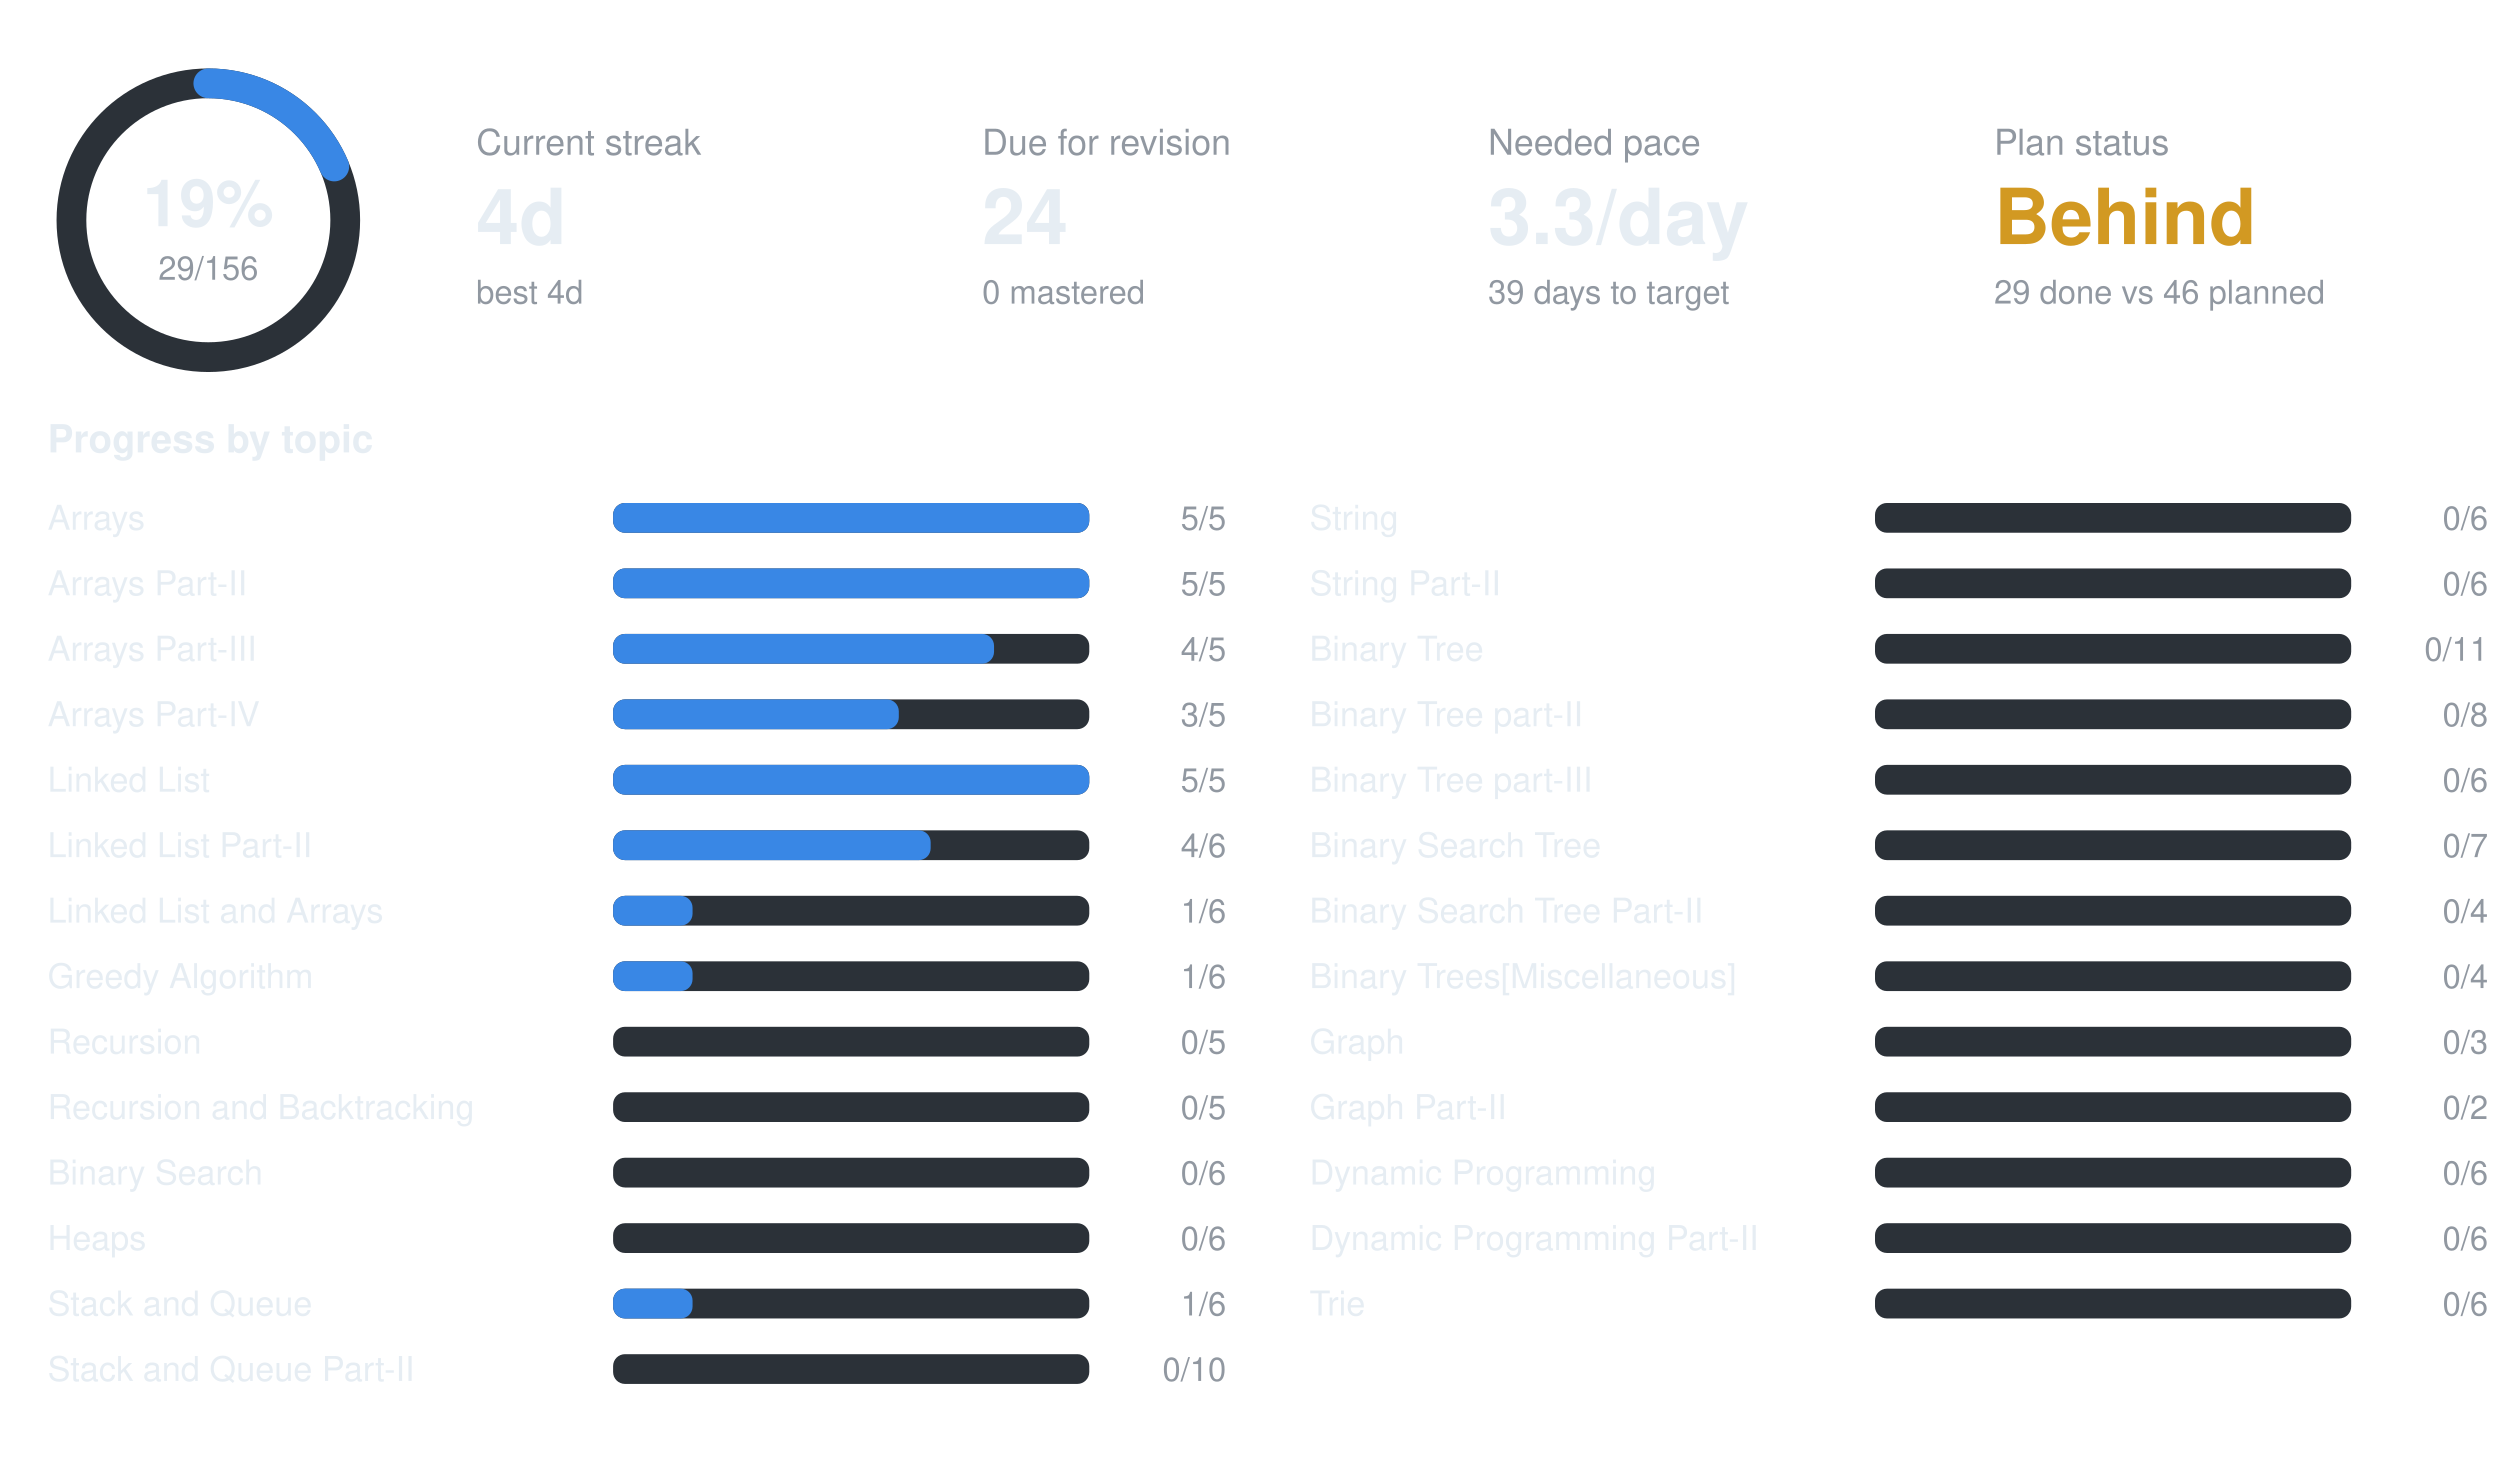
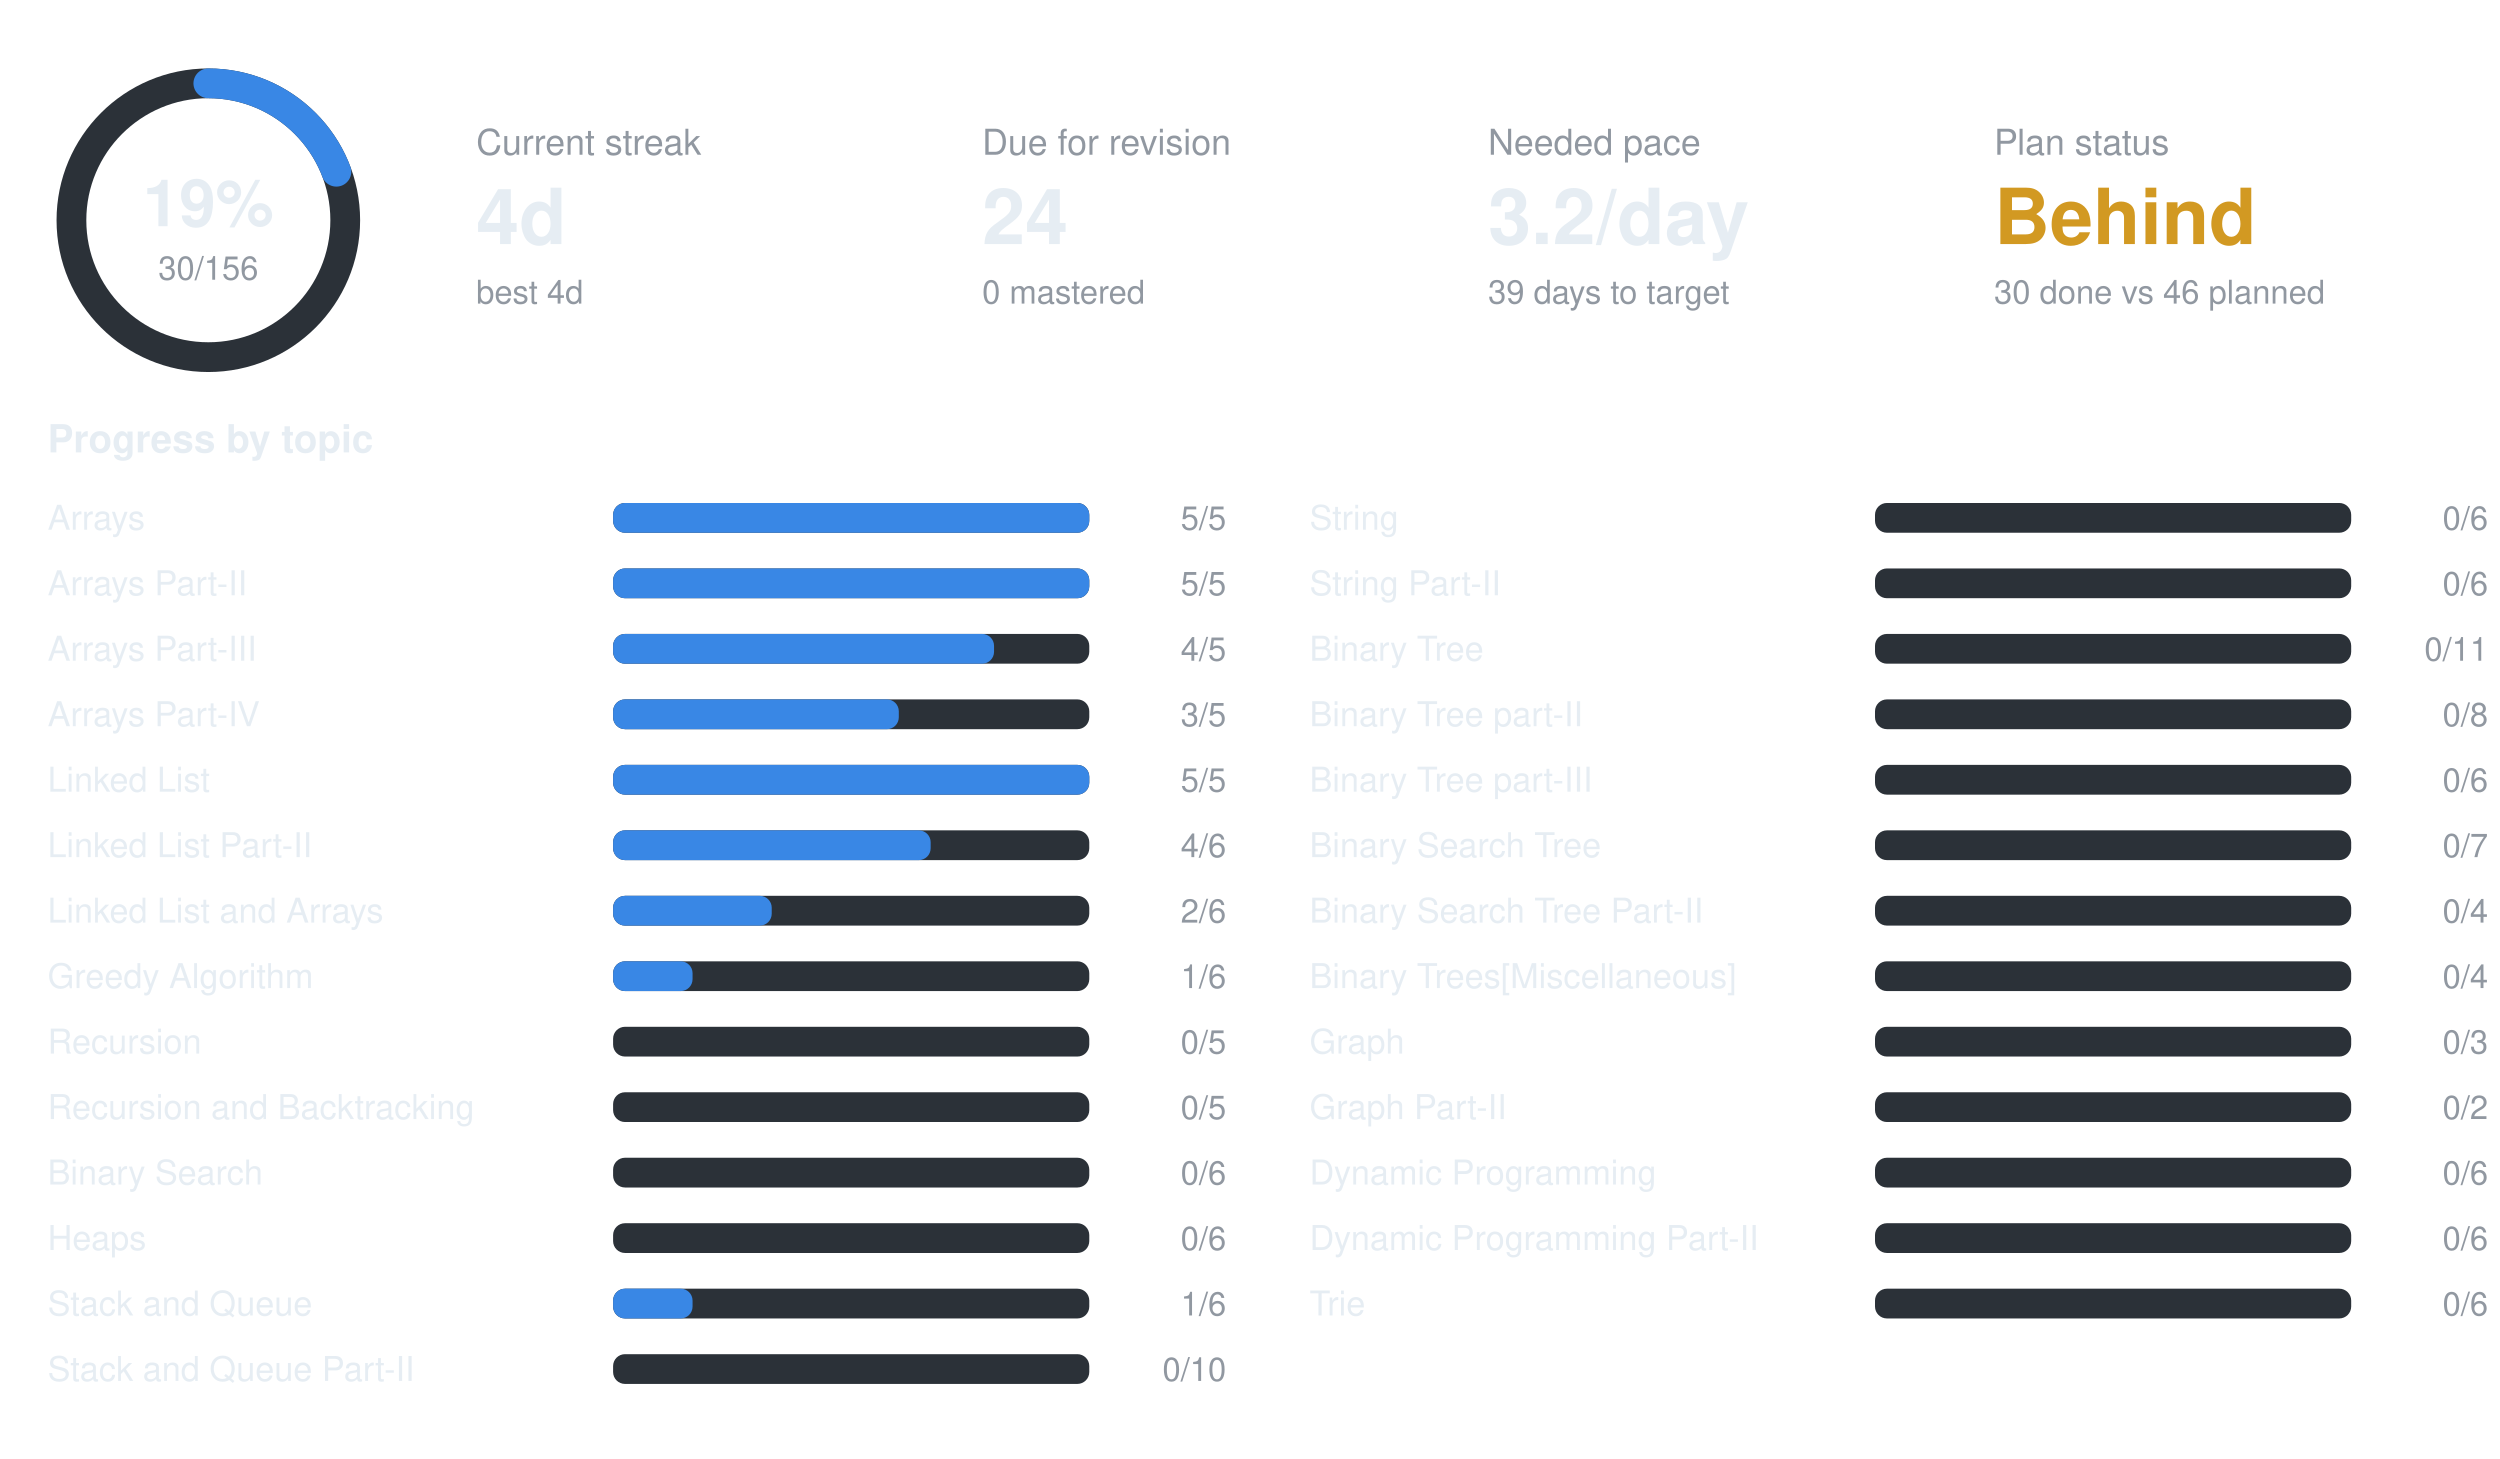
<svg xmlns="http://www.w3.org/2000/svg" width="840" height="490" viewBox="0 0 840 490" font-family="-apple-system,BlinkMacSystemFont,Segoe UI,Helvetica,Arial,sans-serif">
  <circle cx="70" cy="74" r="46" fill="none" stroke="#2b3138" stroke-width="10" />
-   <circle cx="70" cy="74" r="46" fill="none" stroke="#3987e5" stroke-width="10" stroke-linecap="round" stroke-dasharray="53.7 289.0" transform="rotate(-90 70 74)" />
+   <circle cx="70" cy="74" r="46" fill="none" stroke="#3987e5" stroke-width="10" stroke-linecap="round" stroke-dasharray="55.6 289.0" transform="rotate(-90 70 74)" />
  <text x="70" y="76" text-anchor="middle" font-size="22" font-weight="700" fill="#e6edf3">19%</text>
-   <text x="70" y="94" text-anchor="middle" font-size="11" fill="#9198a1">29/156</text>
+   <text x="70" y="94" text-anchor="middle" font-size="11" fill="#9198a1">30/156</text>
  <text x="160" y="52" font-size="12" fill="#9198a1">Current streak</text>
  <text x="160" y="82" font-size="26" font-weight="700" fill="#e6edf3">4d</text>
  <text x="160" y="102" font-size="11" fill="#9198a1">best 4d</text>
  <text x="330" y="52" font-size="12" fill="#9198a1">Due for revision</text>
  <text x="330" y="82" font-size="26" font-weight="700" fill="#e6edf3">24</text>
  <text x="330" y="102" font-size="11" fill="#9198a1">0 mastered</text>
  <text x="500" y="52" font-size="12" fill="#9198a1">Needed pace</text>
-   <text x="500" y="82" font-size="26" font-weight="700" fill="#e6edf3">3.3/day</text>
+   <text x="500" y="82" font-size="26" font-weight="700" fill="#e6edf3">3.2/day</text>
  <text x="500" y="102" font-size="11" fill="#9198a1">39 days to target</text>
  <text x="670" y="52" font-size="12" fill="#9198a1">Plan status</text>
  <text x="670" y="82" font-size="26" font-weight="700" fill="#d29922">Behind</text>
-   <text x="670" y="102" font-size="11" fill="#9198a1">29 done vs 46 planned</text>
+   <text x="670" y="102" font-size="11" fill="#9198a1">30 done vs 46 planned</text>
  <text x="16" y="152" font-size="13" font-weight="600" fill="#e6edf3">Progress by topic</text>
  <text x="16" y="178" font-size="11.5" fill="#e6edf3">Arrays</text>
  <rect x="206" y="169" width="160" height="10" rx="4" fill="#2b3138" />
  <rect x="206" y="169" width="160.0" height="10" rx="4" fill="#3987e5" />
  <text x="412" y="178" text-anchor="end" font-size="11" fill="#9198a1">5/5</text>
  <text x="16" y="200" font-size="11.5" fill="#e6edf3">Arrays Part-II</text>
  <rect x="206" y="191" width="160" height="10" rx="4" fill="#2b3138" />
  <rect x="206" y="191" width="160.0" height="10" rx="4" fill="#3987e5" />
  <text x="412" y="200" text-anchor="end" font-size="11" fill="#9198a1">5/5</text>
  <text x="16" y="222" font-size="11.5" fill="#e6edf3">Arrays Part-III</text>
  <rect x="206" y="213" width="160" height="10" rx="4" fill="#2b3138" />
  <rect x="206" y="213" width="128.0" height="10" rx="4" fill="#3987e5" />
  <text x="412" y="222" text-anchor="end" font-size="11" fill="#9198a1">4/5</text>
  <text x="16" y="244" font-size="11.5" fill="#e6edf3">Arrays Part-IV</text>
  <rect x="206" y="235" width="160" height="10" rx="4" fill="#2b3138" />
  <rect x="206" y="235" width="96.0" height="10" rx="4" fill="#3987e5" />
  <text x="412" y="244" text-anchor="end" font-size="11" fill="#9198a1">3/5</text>
  <text x="16" y="266" font-size="11.5" fill="#e6edf3">Linked List</text>
  <rect x="206" y="257" width="160" height="10" rx="4" fill="#2b3138" />
  <rect x="206" y="257" width="160.0" height="10" rx="4" fill="#3987e5" />
  <text x="412" y="266" text-anchor="end" font-size="11" fill="#9198a1">5/5</text>
  <text x="16" y="288" font-size="11.5" fill="#e6edf3">Linked List Part-II</text>
  <rect x="206" y="279" width="160" height="10" rx="4" fill="#2b3138" />
  <rect x="206" y="279" width="106.7" height="10" rx="4" fill="#3987e5" />
  <text x="412" y="288" text-anchor="end" font-size="11" fill="#9198a1">4/6</text>
  <text x="16" y="310" font-size="11.5" fill="#e6edf3">Linked List and Arrays</text>
  <rect x="206" y="301" width="160" height="10" rx="4" fill="#2b3138" />
-   <rect x="206" y="301" width="26.7" height="10" rx="4" fill="#3987e5" />
-   <text x="412" y="310" text-anchor="end" font-size="11" fill="#9198a1">1/6</text>
+   <rect x="206" y="301" width="53.3" height="10" rx="4" fill="#3987e5" />
+   <text x="412" y="310" text-anchor="end" font-size="11" fill="#9198a1">2/6</text>
  <text x="16" y="332" font-size="11.5" fill="#e6edf3">Greedy Algorithm</text>
  <rect x="206" y="323" width="160" height="10" rx="4" fill="#2b3138" />
  <rect x="206" y="323" width="26.7" height="10" rx="4" fill="#3987e5" />
  <text x="412" y="332" text-anchor="end" font-size="11" fill="#9198a1">1/6</text>
  <text x="16" y="354" font-size="11.5" fill="#e6edf3">Recursion</text>
  <rect x="206" y="345" width="160" height="10" rx="4" fill="#2b3138" />
  <text x="412" y="354" text-anchor="end" font-size="11" fill="#9198a1">0/5</text>
  <text x="16" y="376" font-size="11.5" fill="#e6edf3">Recursion and Backtracking</text>
  <rect x="206" y="367" width="160" height="10" rx="4" fill="#2b3138" />
  <text x="412" y="376" text-anchor="end" font-size="11" fill="#9198a1">0/5</text>
  <text x="16" y="398" font-size="11.5" fill="#e6edf3">Binary Search</text>
  <rect x="206" y="389" width="160" height="10" rx="4" fill="#2b3138" />
  <text x="412" y="398" text-anchor="end" font-size="11" fill="#9198a1">0/6</text>
  <text x="16" y="420" font-size="11.5" fill="#e6edf3">Heaps</text>
  <rect x="206" y="411" width="160" height="10" rx="4" fill="#2b3138" />
  <text x="412" y="420" text-anchor="end" font-size="11" fill="#9198a1">0/6</text>
  <text x="16" y="442" font-size="11.5" fill="#e6edf3">Stack and Queue</text>
  <rect x="206" y="433" width="160" height="10" rx="4" fill="#2b3138" />
  <rect x="206" y="433" width="26.7" height="10" rx="4" fill="#3987e5" />
  <text x="412" y="442" text-anchor="end" font-size="11" fill="#9198a1">1/6</text>
  <text x="16" y="464" font-size="11.5" fill="#e6edf3">Stack and Queue Part-II</text>
  <rect x="206" y="455" width="160" height="10" rx="4" fill="#2b3138" />
  <text x="412" y="464" text-anchor="end" font-size="11" fill="#9198a1">0/10</text>
  <text x="440" y="178" font-size="11.5" fill="#e6edf3">String</text>
  <rect x="630" y="169" width="160" height="10" rx="4" fill="#2b3138" />
  <text x="836" y="178" text-anchor="end" font-size="11" fill="#9198a1">0/6</text>
  <text x="440" y="200" font-size="11.5" fill="#e6edf3">String Part-II</text>
  <rect x="630" y="191" width="160" height="10" rx="4" fill="#2b3138" />
  <text x="836" y="200" text-anchor="end" font-size="11" fill="#9198a1">0/6</text>
  <text x="440" y="222" font-size="11.5" fill="#e6edf3">Binary Tree</text>
  <rect x="630" y="213" width="160" height="10" rx="4" fill="#2b3138" />
  <text x="836" y="222" text-anchor="end" font-size="11" fill="#9198a1">0/11</text>
  <text x="440" y="244" font-size="11.5" fill="#e6edf3">Binary Tree part-II</text>
  <rect x="630" y="235" width="160" height="10" rx="4" fill="#2b3138" />
  <text x="836" y="244" text-anchor="end" font-size="11" fill="#9198a1">0/8</text>
  <text x="440" y="266" font-size="11.5" fill="#e6edf3">Binary Tree part-III</text>
  <rect x="630" y="257" width="160" height="10" rx="4" fill="#2b3138" />
  <text x="836" y="266" text-anchor="end" font-size="11" fill="#9198a1">0/6</text>
  <text x="440" y="288" font-size="11.5" fill="#e6edf3">Binary Search Tree</text>
  <rect x="630" y="279" width="160" height="10" rx="4" fill="#2b3138" />
  <text x="836" y="288" text-anchor="end" font-size="11" fill="#9198a1">0/7</text>
  <text x="440" y="310" font-size="11.5" fill="#e6edf3">Binary Search Tree Part-II</text>
  <rect x="630" y="301" width="160" height="10" rx="4" fill="#2b3138" />
  <text x="836" y="310" text-anchor="end" font-size="11" fill="#9198a1">0/4</text>
  <text x="440" y="332" font-size="11.5" fill="#e6edf3">Binary Trees[Miscellaneous]</text>
  <rect x="630" y="323" width="160" height="10" rx="4" fill="#2b3138" />
  <text x="836" y="332" text-anchor="end" font-size="11" fill="#9198a1">0/4</text>
  <text x="440" y="354" font-size="11.5" fill="#e6edf3">Graph</text>
  <rect x="630" y="345" width="160" height="10" rx="4" fill="#2b3138" />
  <text x="836" y="354" text-anchor="end" font-size="11" fill="#9198a1">0/3</text>
  <text x="440" y="376" font-size="11.5" fill="#e6edf3">Graph Part-II</text>
  <rect x="630" y="367" width="160" height="10" rx="4" fill="#2b3138" />
  <text x="836" y="376" text-anchor="end" font-size="11" fill="#9198a1">0/2</text>
  <text x="440" y="398" font-size="11.5" fill="#e6edf3">Dynamic Programming</text>
  <rect x="630" y="389" width="160" height="10" rx="4" fill="#2b3138" />
  <text x="836" y="398" text-anchor="end" font-size="11" fill="#9198a1">0/6</text>
  <text x="440" y="420" font-size="11.5" fill="#e6edf3">Dynamic Programming Part-II</text>
  <rect x="630" y="411" width="160" height="10" rx="4" fill="#2b3138" />
  <text x="836" y="420" text-anchor="end" font-size="11" fill="#9198a1">0/6</text>
  <text x="440" y="442" font-size="11.5" fill="#e6edf3">Trie</text>
  <rect x="630" y="433" width="160" height="10" rx="4" fill="#2b3138" />
  <text x="836" y="442" text-anchor="end" font-size="11" fill="#9198a1">0/6</text>
</svg>
